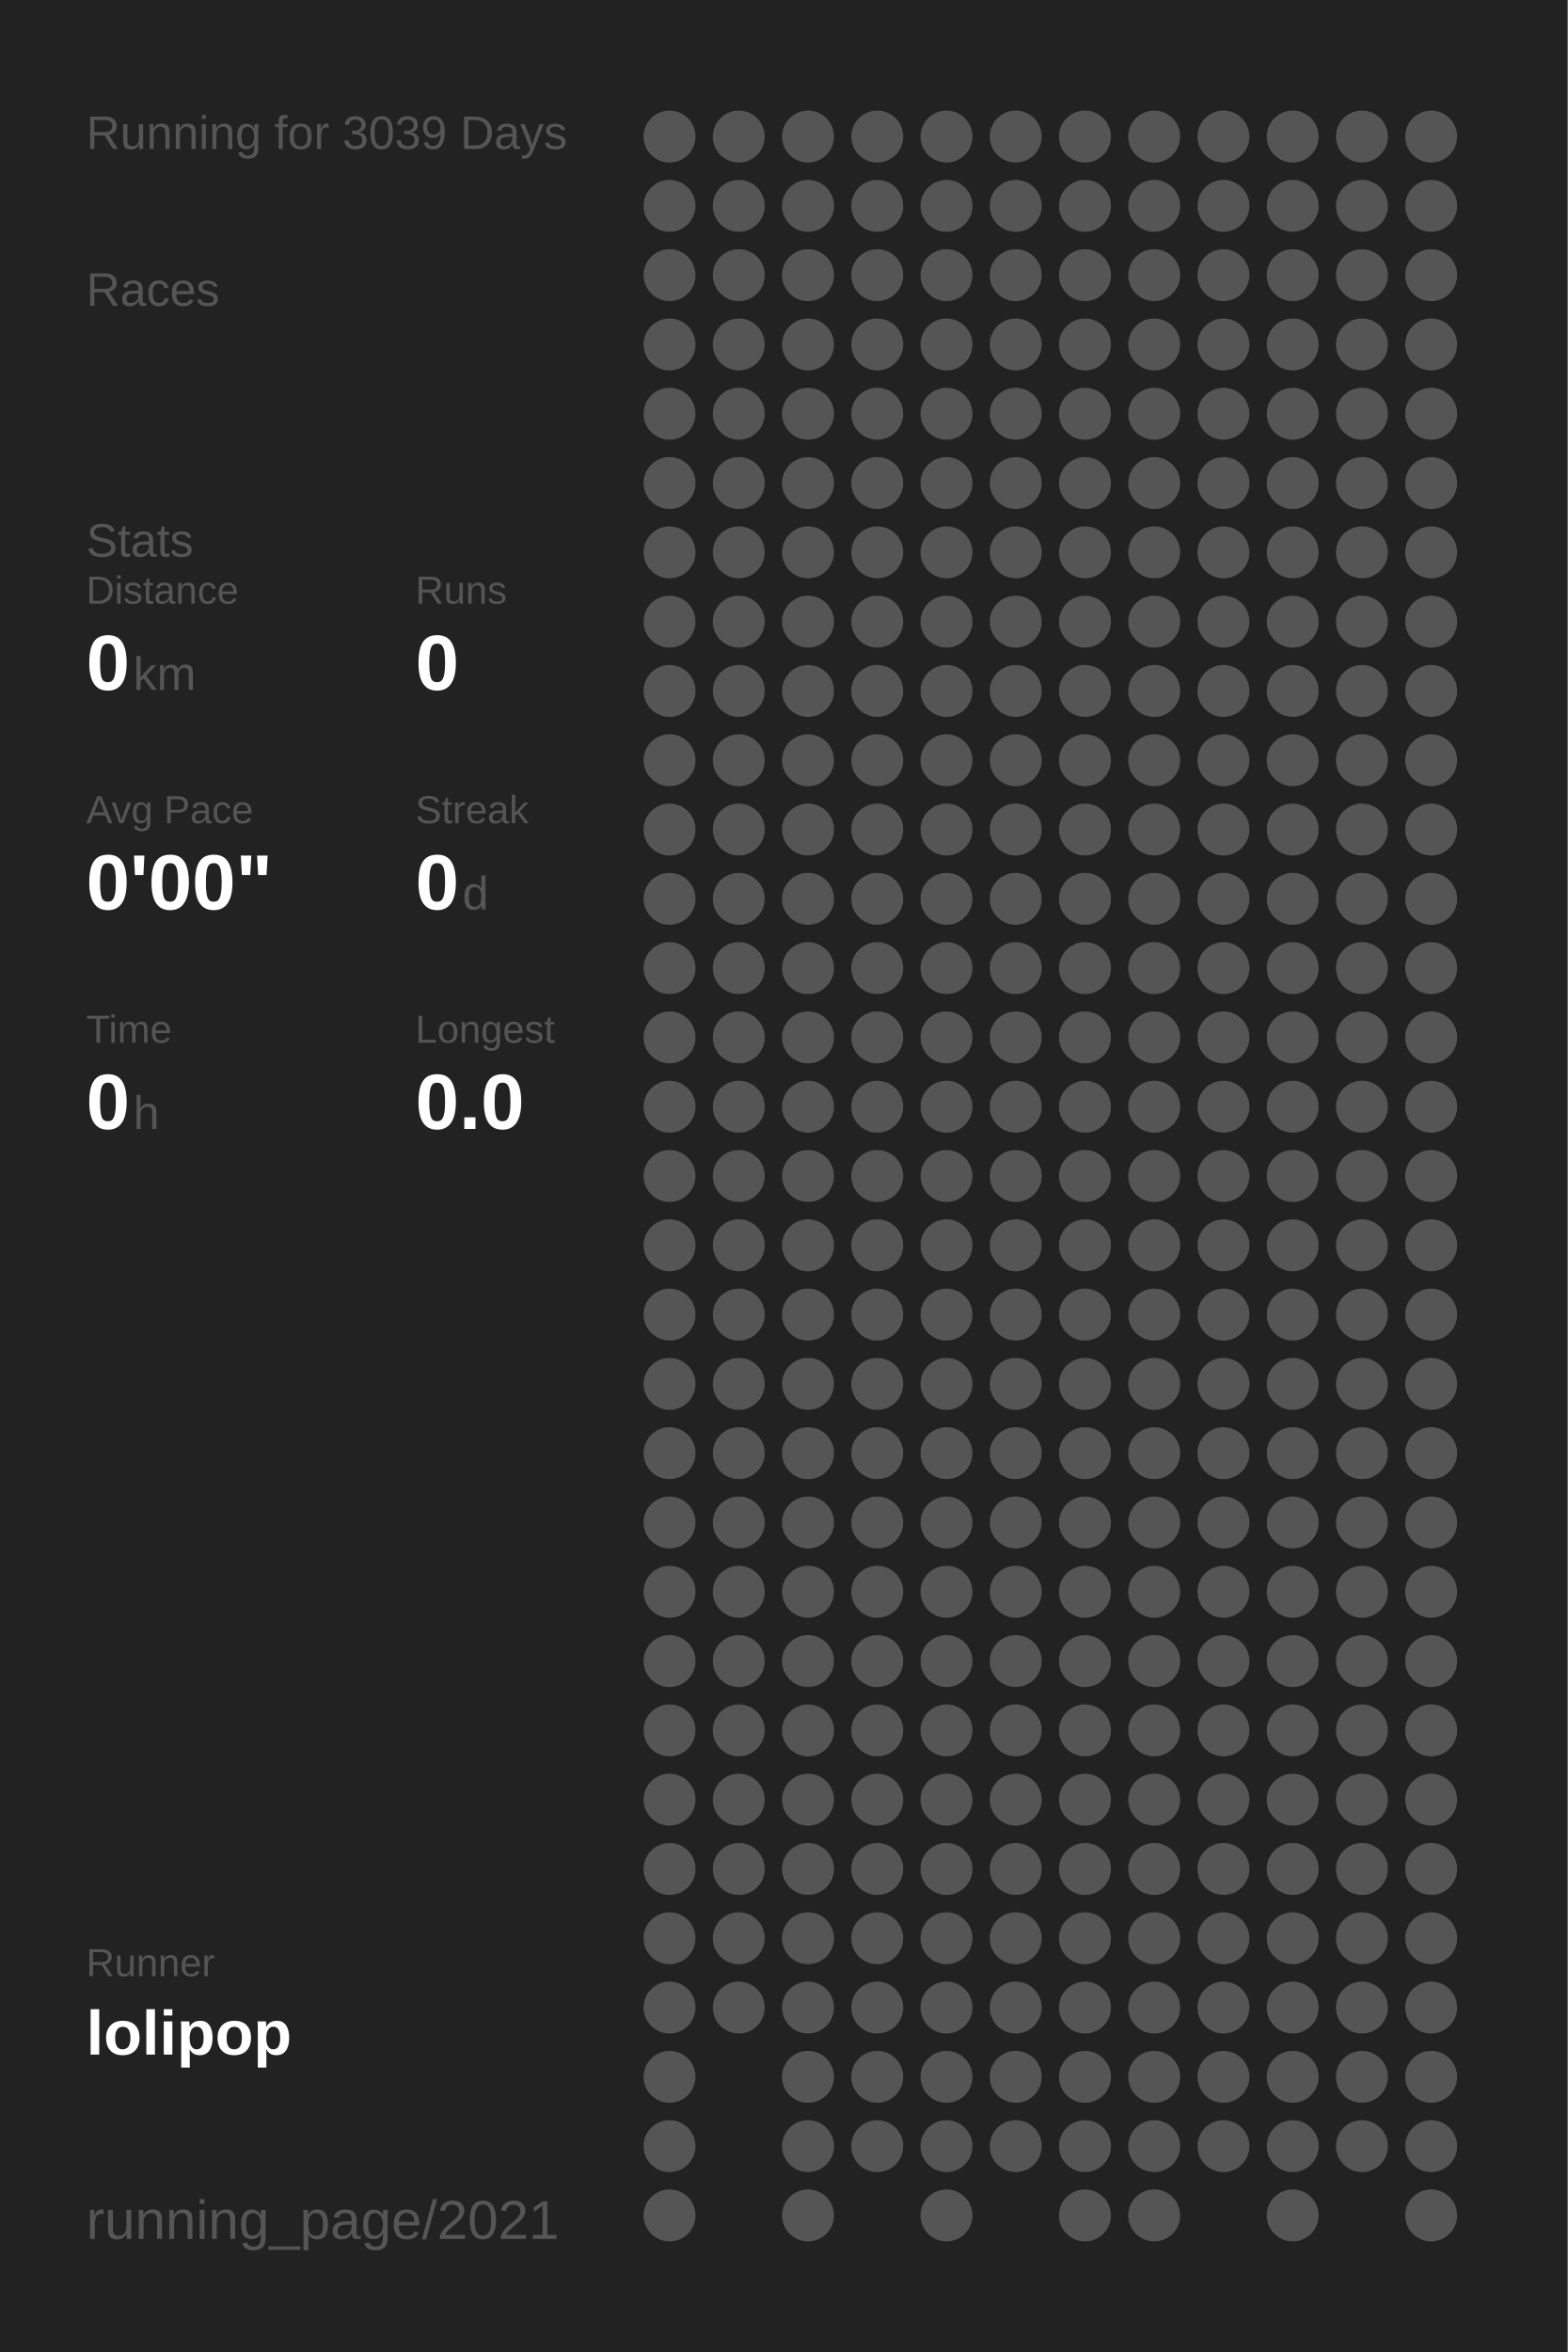
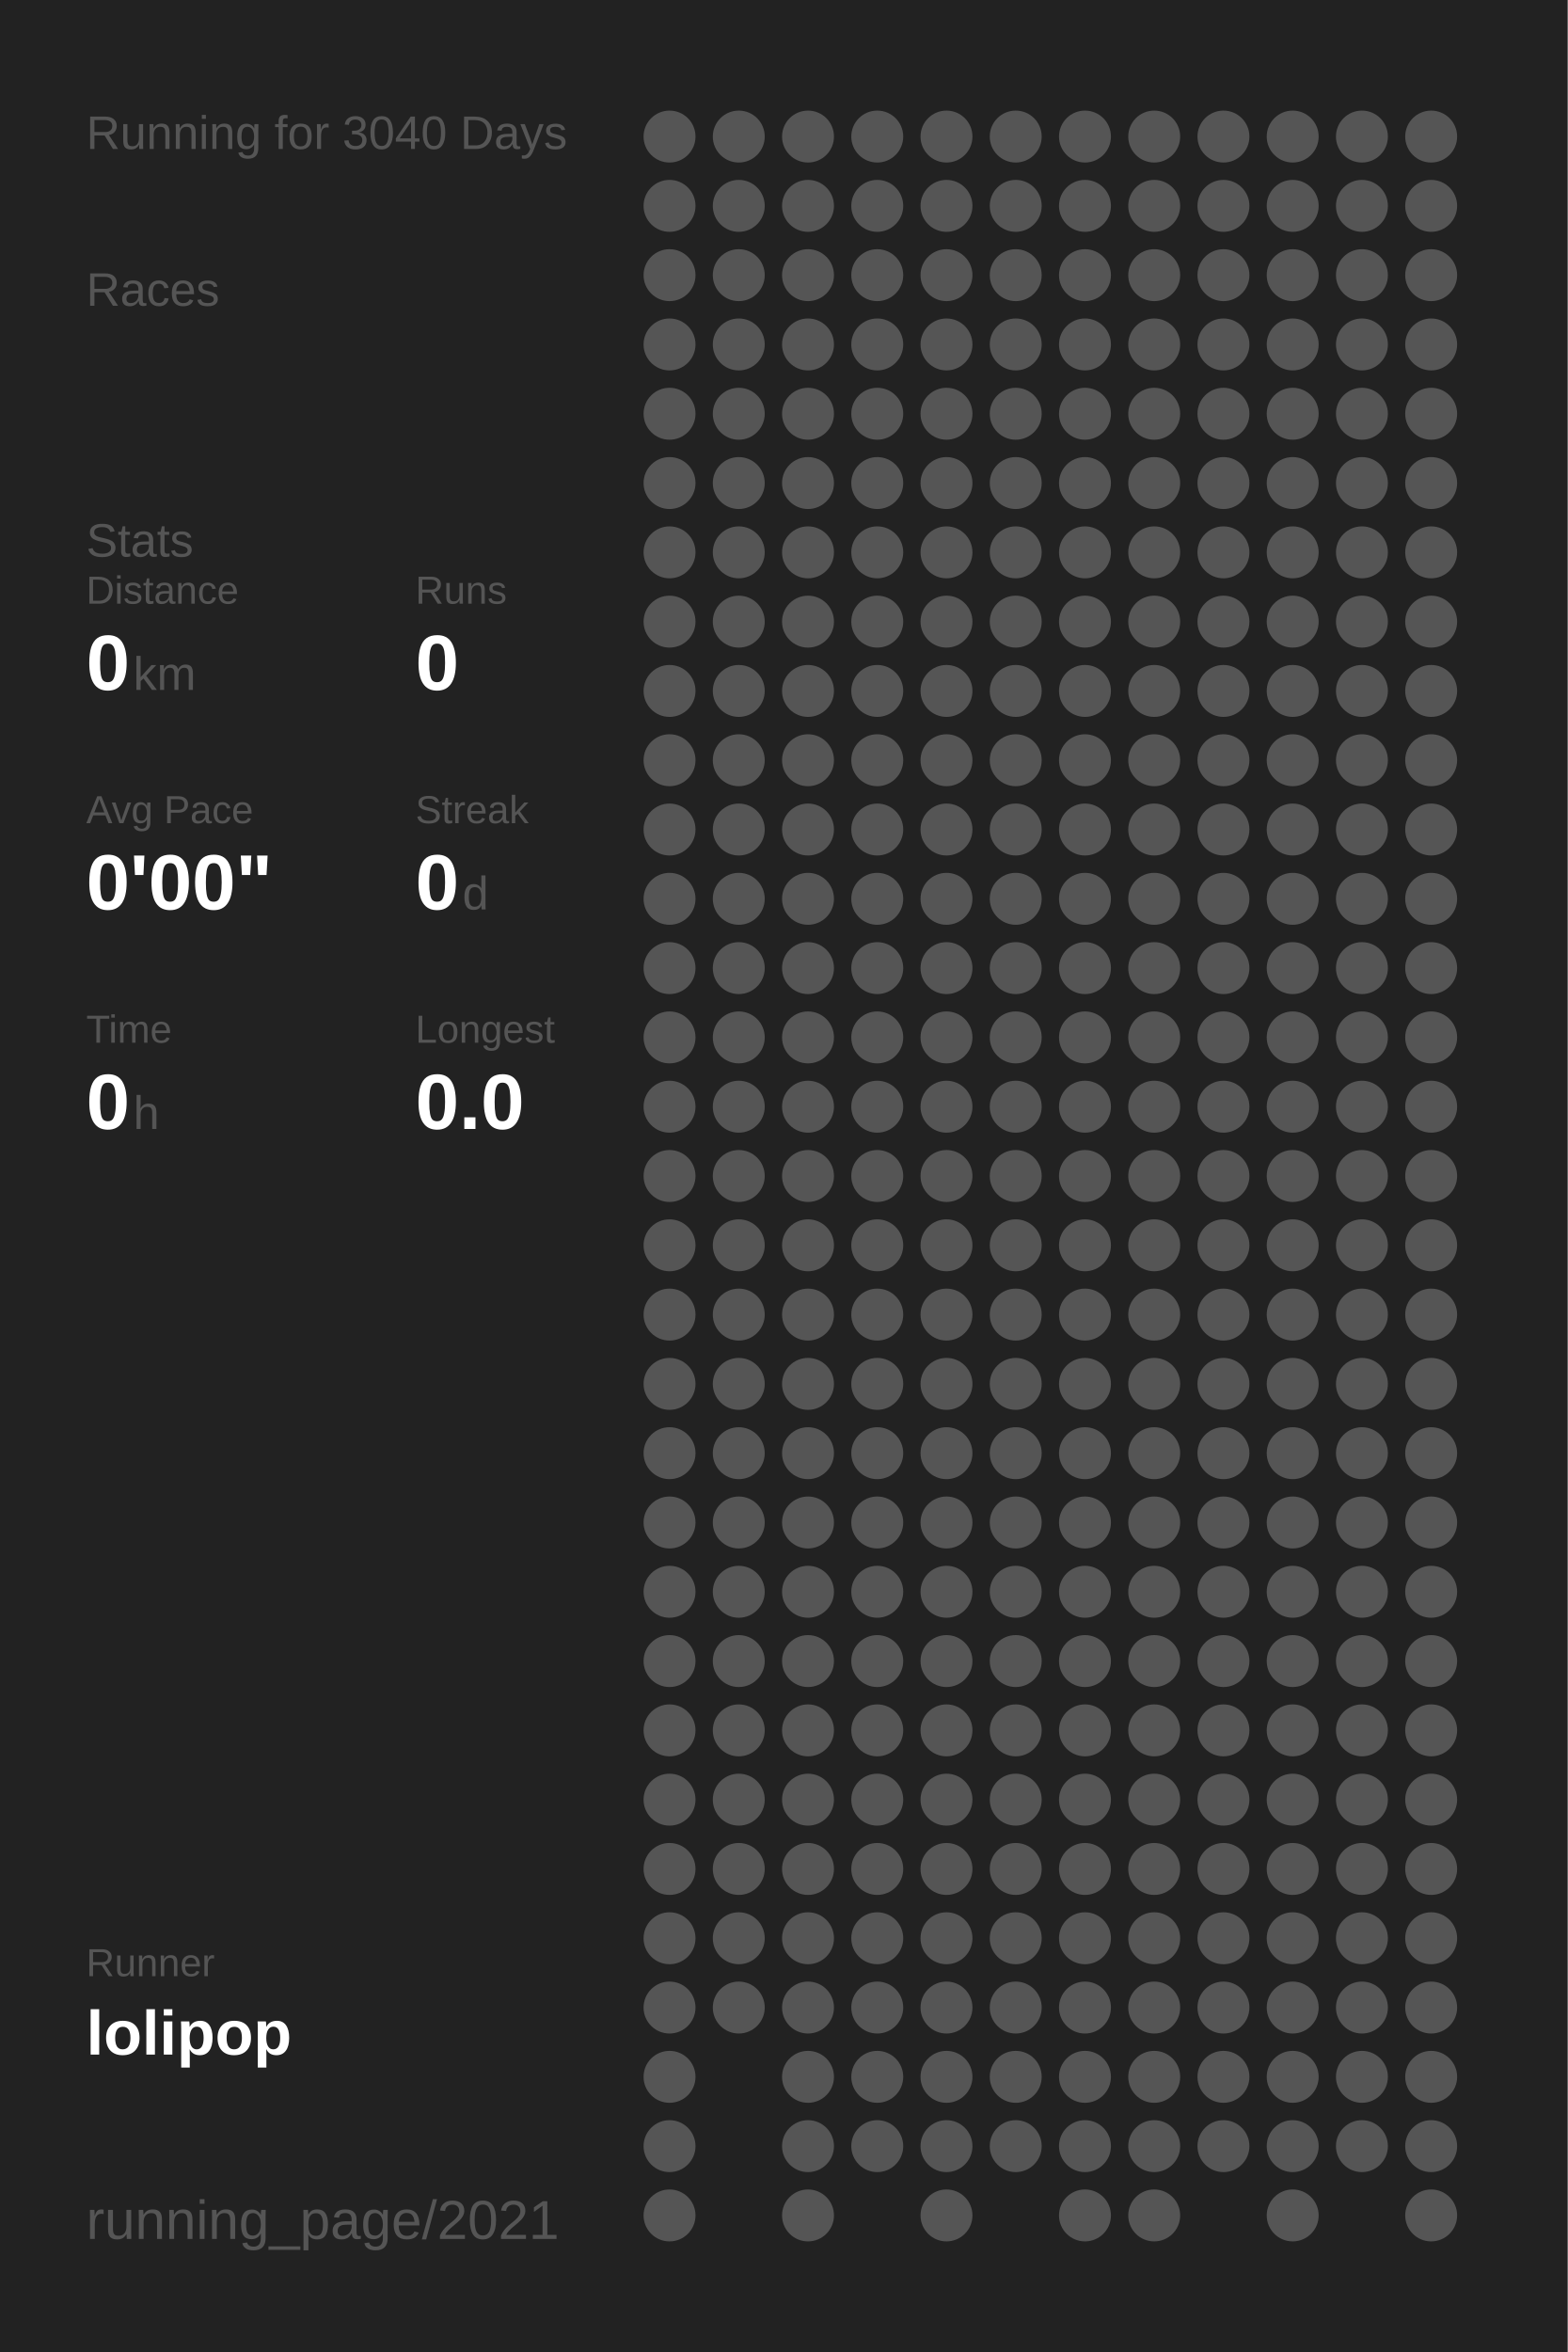
<svg xmlns="http://www.w3.org/2000/svg" baseProfile="full" height="300mm" version="1.1" viewBox="0,0,200,300" width="200mm">
  <defs />
  <rect fill="#222222" height="300" width="200" x="0" y="0" />
-   <text fill="#555555" style="font-size:6px; font-family:Arial;" x="11" y="19">Running for 3039 Days</text>
+   <text fill="#555555" style="font-size:6px; font-family:Arial;" x="11" y="19">Running for 3040 Days</text>
  <text fill="#555555" style="font-size:6px; font-family:Arial;" x="11" y="39">Races</text>
  <text fill="#555555" style="font-size:6px; font-family:Arial;" x="11" y="71">Stats</text>
  <text fill="#555555" style="font-size:5px; font-family:Arial;" x="11" y="77">Distance</text>
  <text fill="#FFFFFF" style="font-size:10px; font-family:Arial; font-weight:bold;" x="11" y="88">0</text>
  <text fill="#555555" style="font-size:6px; font-family:Arial;" x="17" y="88">km</text>
  <text fill="#555555" style="font-size:5px; font-family:Arial;" x="53" y="77">Runs</text>
  <text fill="#FFFFFF" style="font-size:10px; font-family:Arial; font-weight:bold;" x="53" y="88">0</text>
  <text fill="#555555" style="font-size:5px; font-family:Arial;" x="11" y="105">Avg Pace</text>
  <text fill="#FFFFFF" style="font-size:10px; font-family:Arial; font-weight:bold;" x="11" y="116">0'00"</text>
  <text fill="#555555" style="font-size:5px; font-family:Arial;" x="53" y="105">Streak</text>
  <text fill="#FFFFFF" style="font-size:10px; font-family:Arial; font-weight:bold;" x="53" y="116">0</text>
  <text fill="#555555" style="font-size:6px; font-family:Arial;" x="59" y="116">d</text>
  <text fill="#555555" style="font-size:5px; font-family:Arial;" x="11" y="133">Time</text>
  <text fill="#FFFFFF" style="font-size:10px; font-family:Arial; font-weight:bold;" x="11" y="144">0</text>
  <text fill="#555555" style="font-size:6px; font-family:Arial;" x="17" y="144">h</text>
  <text fill="#555555" style="font-size:5px; font-family:Arial;" x="53" y="133">Longest</text>
  <text fill="#FFFFFF" style="font-size:10px; font-family:Arial; font-weight:bold;" x="53" y="144">0.0</text>
  <text fill="#555555" style="font-size:5px; font-family:Arial;" x="11" y="252.065">Runner</text>
  <text fill="#FFFFFF" style="font-size:8px; font-family:Arial; font-weight:bold;" x="11" y="262.065">lolipop</text>
  <text fill="#555555" style="font-size:7px; font-family:Arial;" x="11" y="285.581">running_page/2021</text>
  <circle cx="85.417" cy="17.419" fill="#555555" r="3.312" />
  <circle cx="85.417" cy="26.258" fill="#555555" r="3.312" />
  <circle cx="85.417" cy="35.097" fill="#555555" r="3.312" />
  <circle cx="85.417" cy="43.935" fill="#555555" r="3.312" />
  <circle cx="85.417" cy="52.774" fill="#555555" r="3.312" />
  <circle cx="85.417" cy="61.613" fill="#555555" r="3.312" />
  <circle cx="85.417" cy="70.452" fill="#555555" r="3.312" />
  <circle cx="85.417" cy="79.29" fill="#555555" r="3.312" />
  <circle cx="85.417" cy="88.129" fill="#555555" r="3.312" />
  <circle cx="85.417" cy="96.968" fill="#555555" r="3.312" />
  <circle cx="85.417" cy="105.806" fill="#555555" r="3.312" />
  <circle cx="85.417" cy="114.645" fill="#555555" r="3.312" />
  <circle cx="85.417" cy="123.484" fill="#555555" r="3.312" />
  <circle cx="85.417" cy="132.323" fill="#555555" r="3.312" />
  <circle cx="85.417" cy="141.161" fill="#555555" r="3.312" />
  <circle cx="85.417" cy="150" fill="#555555" r="3.312" />
  <circle cx="85.417" cy="158.839" fill="#555555" r="3.312" />
  <circle cx="85.417" cy="167.677" fill="#555555" r="3.312" />
  <circle cx="85.417" cy="176.516" fill="#555555" r="3.312" />
  <circle cx="85.417" cy="185.355" fill="#555555" r="3.312" />
  <circle cx="85.417" cy="194.194" fill="#555555" r="3.312" />
  <circle cx="85.417" cy="203.032" fill="#555555" r="3.312" />
  <circle cx="85.417" cy="211.871" fill="#555555" r="3.312" />
  <circle cx="85.417" cy="220.71" fill="#555555" r="3.312" />
  <circle cx="85.417" cy="229.548" fill="#555555" r="3.312" />
  <circle cx="85.417" cy="238.387" fill="#555555" r="3.312" />
  <circle cx="85.417" cy="247.226" fill="#555555" r="3.312" />
  <circle cx="85.417" cy="256.065" fill="#555555" r="3.312" />
  <circle cx="85.417" cy="264.903" fill="#555555" r="3.312" />
  <circle cx="85.417" cy="273.742" fill="#555555" r="3.312" />
  <circle cx="85.417" cy="282.581" fill="#555555" r="3.312" />
  <circle cx="94.25" cy="17.419" fill="#555555" r="3.312" />
  <circle cx="94.25" cy="26.258" fill="#555555" r="3.312" />
  <circle cx="94.25" cy="35.097" fill="#555555" r="3.312" />
  <circle cx="94.25" cy="43.935" fill="#555555" r="3.312" />
  <circle cx="94.25" cy="52.774" fill="#555555" r="3.312" />
  <circle cx="94.25" cy="61.613" fill="#555555" r="3.312" />
  <circle cx="94.25" cy="70.452" fill="#555555" r="3.312" />
  <circle cx="94.25" cy="79.29" fill="#555555" r="3.312" />
  <circle cx="94.25" cy="88.129" fill="#555555" r="3.312" />
  <circle cx="94.25" cy="96.968" fill="#555555" r="3.312" />
  <circle cx="94.25" cy="105.806" fill="#555555" r="3.312" />
  <circle cx="94.25" cy="114.645" fill="#555555" r="3.312" />
  <circle cx="94.25" cy="123.484" fill="#555555" r="3.312" />
  <circle cx="94.25" cy="132.323" fill="#555555" r="3.312" />
  <circle cx="94.25" cy="141.161" fill="#555555" r="3.312" />
  <circle cx="94.25" cy="150" fill="#555555" r="3.312" />
  <circle cx="94.25" cy="158.839" fill="#555555" r="3.312" />
  <circle cx="94.25" cy="167.677" fill="#555555" r="3.312" />
  <circle cx="94.25" cy="176.516" fill="#555555" r="3.312" />
  <circle cx="94.25" cy="185.355" fill="#555555" r="3.312" />
  <circle cx="94.25" cy="194.194" fill="#555555" r="3.312" />
  <circle cx="94.25" cy="203.032" fill="#555555" r="3.312" />
  <circle cx="94.25" cy="211.871" fill="#555555" r="3.312" />
  <circle cx="94.25" cy="220.71" fill="#555555" r="3.312" />
  <circle cx="94.25" cy="229.548" fill="#555555" r="3.312" />
  <circle cx="94.25" cy="238.387" fill="#555555" r="3.312" />
  <circle cx="94.25" cy="247.226" fill="#555555" r="3.312" />
  <circle cx="94.25" cy="256.065" fill="#555555" r="3.312" />
  <circle cx="103.083" cy="17.419" fill="#555555" r="3.312" />
  <circle cx="103.083" cy="26.258" fill="#555555" r="3.312" />
  <circle cx="103.083" cy="35.097" fill="#555555" r="3.312" />
  <circle cx="103.083" cy="43.935" fill="#555555" r="3.312" />
  <circle cx="103.083" cy="52.774" fill="#555555" r="3.312" />
  <circle cx="103.083" cy="61.613" fill="#555555" r="3.312" />
  <circle cx="103.083" cy="70.452" fill="#555555" r="3.312" />
  <circle cx="103.083" cy="79.29" fill="#555555" r="3.312" />
  <circle cx="103.083" cy="88.129" fill="#555555" r="3.312" />
  <circle cx="103.083" cy="96.968" fill="#555555" r="3.312" />
  <circle cx="103.083" cy="105.806" fill="#555555" r="3.312" />
  <circle cx="103.083" cy="114.645" fill="#555555" r="3.312" />
  <circle cx="103.083" cy="123.484" fill="#555555" r="3.312" />
  <circle cx="103.083" cy="132.323" fill="#555555" r="3.312" />
  <circle cx="103.083" cy="141.161" fill="#555555" r="3.312" />
  <circle cx="103.083" cy="150" fill="#555555" r="3.312" />
  <circle cx="103.083" cy="158.839" fill="#555555" r="3.312" />
  <circle cx="103.083" cy="167.677" fill="#555555" r="3.312" />
  <circle cx="103.083" cy="176.516" fill="#555555" r="3.312" />
  <circle cx="103.083" cy="185.355" fill="#555555" r="3.312" />
  <circle cx="103.083" cy="194.194" fill="#555555" r="3.312" />
  <circle cx="103.083" cy="203.032" fill="#555555" r="3.312" />
  <circle cx="103.083" cy="211.871" fill="#555555" r="3.312" />
  <circle cx="103.083" cy="220.71" fill="#555555" r="3.312" />
  <circle cx="103.083" cy="229.548" fill="#555555" r="3.312" />
  <circle cx="103.083" cy="238.387" fill="#555555" r="3.312" />
  <circle cx="103.083" cy="247.226" fill="#555555" r="3.312" />
  <circle cx="103.083" cy="256.065" fill="#555555" r="3.312" />
  <circle cx="103.083" cy="264.903" fill="#555555" r="3.312" />
  <circle cx="103.083" cy="273.742" fill="#555555" r="3.312" />
  <circle cx="103.083" cy="282.581" fill="#555555" r="3.312" />
  <circle cx="111.917" cy="17.419" fill="#555555" r="3.312" />
  <circle cx="111.917" cy="26.258" fill="#555555" r="3.312" />
  <circle cx="111.917" cy="35.097" fill="#555555" r="3.312" />
  <circle cx="111.917" cy="43.935" fill="#555555" r="3.312" />
  <circle cx="111.917" cy="52.774" fill="#555555" r="3.312" />
  <circle cx="111.917" cy="61.613" fill="#555555" r="3.312" />
  <circle cx="111.917" cy="70.452" fill="#555555" r="3.312" />
  <circle cx="111.917" cy="79.29" fill="#555555" r="3.312" />
  <circle cx="111.917" cy="88.129" fill="#555555" r="3.312" />
  <circle cx="111.917" cy="96.968" fill="#555555" r="3.312" />
  <circle cx="111.917" cy="105.806" fill="#555555" r="3.312" />
  <circle cx="111.917" cy="114.645" fill="#555555" r="3.312" />
  <circle cx="111.917" cy="123.484" fill="#555555" r="3.312" />
  <circle cx="111.917" cy="132.323" fill="#555555" r="3.312" />
  <circle cx="111.917" cy="141.161" fill="#555555" r="3.312" />
  <circle cx="111.917" cy="150" fill="#555555" r="3.312" />
  <circle cx="111.917" cy="158.839" fill="#555555" r="3.312" />
  <circle cx="111.917" cy="167.677" fill="#555555" r="3.312" />
  <circle cx="111.917" cy="176.516" fill="#555555" r="3.312" />
  <circle cx="111.917" cy="185.355" fill="#555555" r="3.312" />
  <circle cx="111.917" cy="194.194" fill="#555555" r="3.312" />
  <circle cx="111.917" cy="203.032" fill="#555555" r="3.312" />
  <circle cx="111.917" cy="211.871" fill="#555555" r="3.312" />
  <circle cx="111.917" cy="220.71" fill="#555555" r="3.312" />
  <circle cx="111.917" cy="229.548" fill="#555555" r="3.312" />
  <circle cx="111.917" cy="238.387" fill="#555555" r="3.312" />
  <circle cx="111.917" cy="247.226" fill="#555555" r="3.312" />
  <circle cx="111.917" cy="256.065" fill="#555555" r="3.312" />
  <circle cx="111.917" cy="264.903" fill="#555555" r="3.312" />
  <circle cx="111.917" cy="273.742" fill="#555555" r="3.312" />
  <circle cx="120.75" cy="17.419" fill="#555555" r="3.312" />
  <circle cx="120.75" cy="26.258" fill="#555555" r="3.312" />
  <circle cx="120.75" cy="35.097" fill="#555555" r="3.312" />
  <circle cx="120.75" cy="43.935" fill="#555555" r="3.312" />
  <circle cx="120.75" cy="52.774" fill="#555555" r="3.312" />
  <circle cx="120.75" cy="61.613" fill="#555555" r="3.312" />
  <circle cx="120.75" cy="70.452" fill="#555555" r="3.312" />
  <circle cx="120.75" cy="79.29" fill="#555555" r="3.312" />
  <circle cx="120.75" cy="88.129" fill="#555555" r="3.312" />
  <circle cx="120.75" cy="96.968" fill="#555555" r="3.312" />
  <circle cx="120.75" cy="105.806" fill="#555555" r="3.312" />
  <circle cx="120.75" cy="114.645" fill="#555555" r="3.312" />
  <circle cx="120.75" cy="123.484" fill="#555555" r="3.312" />
  <circle cx="120.75" cy="132.323" fill="#555555" r="3.312" />
  <circle cx="120.75" cy="141.161" fill="#555555" r="3.312" />
  <circle cx="120.75" cy="150" fill="#555555" r="3.312" />
  <circle cx="120.75" cy="158.839" fill="#555555" r="3.312" />
  <circle cx="120.75" cy="167.677" fill="#555555" r="3.312" />
  <circle cx="120.75" cy="176.516" fill="#555555" r="3.312" />
  <circle cx="120.75" cy="185.355" fill="#555555" r="3.312" />
  <circle cx="120.75" cy="194.194" fill="#555555" r="3.312" />
  <circle cx="120.75" cy="203.032" fill="#555555" r="3.312" />
  <circle cx="120.75" cy="211.871" fill="#555555" r="3.312" />
  <circle cx="120.75" cy="220.71" fill="#555555" r="3.312" />
  <circle cx="120.75" cy="229.548" fill="#555555" r="3.312" />
  <circle cx="120.75" cy="238.387" fill="#555555" r="3.312" />
  <circle cx="120.75" cy="247.226" fill="#555555" r="3.312" />
  <circle cx="120.75" cy="256.065" fill="#555555" r="3.312" />
  <circle cx="120.75" cy="264.903" fill="#555555" r="3.312" />
  <circle cx="120.75" cy="273.742" fill="#555555" r="3.312" />
  <circle cx="120.75" cy="282.581" fill="#555555" r="3.312" />
  <circle cx="129.583" cy="17.419" fill="#555555" r="3.312" />
  <circle cx="129.583" cy="26.258" fill="#555555" r="3.312" />
  <circle cx="129.583" cy="35.097" fill="#555555" r="3.312" />
  <circle cx="129.583" cy="43.935" fill="#555555" r="3.312" />
  <circle cx="129.583" cy="52.774" fill="#555555" r="3.312" />
  <circle cx="129.583" cy="61.613" fill="#555555" r="3.312" />
  <circle cx="129.583" cy="70.452" fill="#555555" r="3.312" />
  <circle cx="129.583" cy="79.29" fill="#555555" r="3.312" />
  <circle cx="129.583" cy="88.129" fill="#555555" r="3.312" />
  <circle cx="129.583" cy="96.968" fill="#555555" r="3.312" />
  <circle cx="129.583" cy="105.806" fill="#555555" r="3.312" />
  <circle cx="129.583" cy="114.645" fill="#555555" r="3.312" />
  <circle cx="129.583" cy="123.484" fill="#555555" r="3.312" />
  <circle cx="129.583" cy="132.323" fill="#555555" r="3.312" />
  <circle cx="129.583" cy="141.161" fill="#555555" r="3.312" />
  <circle cx="129.583" cy="150" fill="#555555" r="3.312" />
  <circle cx="129.583" cy="158.839" fill="#555555" r="3.312" />
  <circle cx="129.583" cy="167.677" fill="#555555" r="3.312" />
  <circle cx="129.583" cy="176.516" fill="#555555" r="3.312" />
  <circle cx="129.583" cy="185.355" fill="#555555" r="3.312" />
  <circle cx="129.583" cy="194.194" fill="#555555" r="3.312" />
  <circle cx="129.583" cy="203.032" fill="#555555" r="3.312" />
  <circle cx="129.583" cy="211.871" fill="#555555" r="3.312" />
  <circle cx="129.583" cy="220.71" fill="#555555" r="3.312" />
  <circle cx="129.583" cy="229.548" fill="#555555" r="3.312" />
  <circle cx="129.583" cy="238.387" fill="#555555" r="3.312" />
  <circle cx="129.583" cy="247.226" fill="#555555" r="3.312" />
  <circle cx="129.583" cy="256.065" fill="#555555" r="3.312" />
  <circle cx="129.583" cy="264.903" fill="#555555" r="3.312" />
  <circle cx="129.583" cy="273.742" fill="#555555" r="3.312" />
  <circle cx="138.417" cy="17.419" fill="#555555" r="3.312" />
  <circle cx="138.417" cy="26.258" fill="#555555" r="3.312" />
  <circle cx="138.417" cy="35.097" fill="#555555" r="3.312" />
  <circle cx="138.417" cy="43.935" fill="#555555" r="3.312" />
  <circle cx="138.417" cy="52.774" fill="#555555" r="3.312" />
  <circle cx="138.417" cy="61.613" fill="#555555" r="3.312" />
  <circle cx="138.417" cy="70.452" fill="#555555" r="3.312" />
  <circle cx="138.417" cy="79.29" fill="#555555" r="3.312" />
  <circle cx="138.417" cy="88.129" fill="#555555" r="3.312" />
  <circle cx="138.417" cy="96.968" fill="#555555" r="3.312" />
  <circle cx="138.417" cy="105.806" fill="#555555" r="3.312" />
  <circle cx="138.417" cy="114.645" fill="#555555" r="3.312" />
  <circle cx="138.417" cy="123.484" fill="#555555" r="3.312" />
  <circle cx="138.417" cy="132.323" fill="#555555" r="3.312" />
  <circle cx="138.417" cy="141.161" fill="#555555" r="3.312" />
  <circle cx="138.417" cy="150" fill="#555555" r="3.312" />
  <circle cx="138.417" cy="158.839" fill="#555555" r="3.312" />
  <circle cx="138.417" cy="167.677" fill="#555555" r="3.312" />
  <circle cx="138.417" cy="176.516" fill="#555555" r="3.312" />
  <circle cx="138.417" cy="185.355" fill="#555555" r="3.312" />
  <circle cx="138.417" cy="194.194" fill="#555555" r="3.312" />
  <circle cx="138.417" cy="203.032" fill="#555555" r="3.312" />
  <circle cx="138.417" cy="211.871" fill="#555555" r="3.312" />
  <circle cx="138.417" cy="220.71" fill="#555555" r="3.312" />
  <circle cx="138.417" cy="229.548" fill="#555555" r="3.312" />
  <circle cx="138.417" cy="238.387" fill="#555555" r="3.312" />
  <circle cx="138.417" cy="247.226" fill="#555555" r="3.312" />
  <circle cx="138.417" cy="256.065" fill="#555555" r="3.312" />
  <circle cx="138.417" cy="264.903" fill="#555555" r="3.312" />
  <circle cx="138.417" cy="273.742" fill="#555555" r="3.312" />
  <circle cx="138.417" cy="282.581" fill="#555555" r="3.312" />
  <circle cx="147.25" cy="17.419" fill="#555555" r="3.312" />
  <circle cx="147.25" cy="26.258" fill="#555555" r="3.312" />
  <circle cx="147.25" cy="35.097" fill="#555555" r="3.312" />
  <circle cx="147.25" cy="43.935" fill="#555555" r="3.312" />
  <circle cx="147.25" cy="52.774" fill="#555555" r="3.312" />
  <circle cx="147.25" cy="61.613" fill="#555555" r="3.312" />
  <circle cx="147.25" cy="70.452" fill="#555555" r="3.312" />
  <circle cx="147.25" cy="79.29" fill="#555555" r="3.312" />
  <circle cx="147.25" cy="88.129" fill="#555555" r="3.312" />
  <circle cx="147.25" cy="96.968" fill="#555555" r="3.312" />
  <circle cx="147.25" cy="105.806" fill="#555555" r="3.312" />
  <circle cx="147.25" cy="114.645" fill="#555555" r="3.312" />
  <circle cx="147.25" cy="123.484" fill="#555555" r="3.312" />
  <circle cx="147.25" cy="132.323" fill="#555555" r="3.312" />
  <circle cx="147.25" cy="141.161" fill="#555555" r="3.312" />
  <circle cx="147.25" cy="150" fill="#555555" r="3.312" />
  <circle cx="147.25" cy="158.839" fill="#555555" r="3.312" />
  <circle cx="147.25" cy="167.677" fill="#555555" r="3.312" />
  <circle cx="147.25" cy="176.516" fill="#555555" r="3.312" />
  <circle cx="147.25" cy="185.355" fill="#555555" r="3.312" />
  <circle cx="147.25" cy="194.194" fill="#555555" r="3.312" />
  <circle cx="147.25" cy="203.032" fill="#555555" r="3.312" />
  <circle cx="147.25" cy="211.871" fill="#555555" r="3.312" />
  <circle cx="147.25" cy="220.71" fill="#555555" r="3.312" />
  <circle cx="147.25" cy="229.548" fill="#555555" r="3.312" />
  <circle cx="147.25" cy="238.387" fill="#555555" r="3.312" />
  <circle cx="147.25" cy="247.226" fill="#555555" r="3.312" />
  <circle cx="147.25" cy="256.065" fill="#555555" r="3.312" />
  <circle cx="147.25" cy="264.903" fill="#555555" r="3.312" />
  <circle cx="147.25" cy="273.742" fill="#555555" r="3.312" />
  <circle cx="147.25" cy="282.581" fill="#555555" r="3.312" />
  <circle cx="156.083" cy="17.419" fill="#555555" r="3.312" />
  <circle cx="156.083" cy="26.258" fill="#555555" r="3.312" />
  <circle cx="156.083" cy="35.097" fill="#555555" r="3.312" />
  <circle cx="156.083" cy="43.935" fill="#555555" r="3.312" />
  <circle cx="156.083" cy="52.774" fill="#555555" r="3.312" />
  <circle cx="156.083" cy="61.613" fill="#555555" r="3.312" />
  <circle cx="156.083" cy="70.452" fill="#555555" r="3.312" />
  <circle cx="156.083" cy="79.29" fill="#555555" r="3.312" />
  <circle cx="156.083" cy="88.129" fill="#555555" r="3.312" />
  <circle cx="156.083" cy="96.968" fill="#555555" r="3.312" />
  <circle cx="156.083" cy="105.806" fill="#555555" r="3.312" />
  <circle cx="156.083" cy="114.645" fill="#555555" r="3.312" />
  <circle cx="156.083" cy="123.484" fill="#555555" r="3.312" />
  <circle cx="156.083" cy="132.323" fill="#555555" r="3.312" />
  <circle cx="156.083" cy="141.161" fill="#555555" r="3.312" />
  <circle cx="156.083" cy="150" fill="#555555" r="3.312" />
  <circle cx="156.083" cy="158.839" fill="#555555" r="3.312" />
  <circle cx="156.083" cy="167.677" fill="#555555" r="3.312" />
  <circle cx="156.083" cy="176.516" fill="#555555" r="3.312" />
  <circle cx="156.083" cy="185.355" fill="#555555" r="3.312" />
  <circle cx="156.083" cy="194.194" fill="#555555" r="3.312" />
  <circle cx="156.083" cy="203.032" fill="#555555" r="3.312" />
  <circle cx="156.083" cy="211.871" fill="#555555" r="3.312" />
  <circle cx="156.083" cy="220.71" fill="#555555" r="3.312" />
  <circle cx="156.083" cy="229.548" fill="#555555" r="3.312" />
  <circle cx="156.083" cy="238.387" fill="#555555" r="3.312" />
  <circle cx="156.083" cy="247.226" fill="#555555" r="3.312" />
  <circle cx="156.083" cy="256.065" fill="#555555" r="3.312" />
  <circle cx="156.083" cy="264.903" fill="#555555" r="3.312" />
  <circle cx="156.083" cy="273.742" fill="#555555" r="3.312" />
  <circle cx="164.917" cy="17.419" fill="#555555" r="3.312" />
  <circle cx="164.917" cy="26.258" fill="#555555" r="3.312" />
  <circle cx="164.917" cy="35.097" fill="#555555" r="3.312" />
  <circle cx="164.917" cy="43.935" fill="#555555" r="3.312" />
  <circle cx="164.917" cy="52.774" fill="#555555" r="3.312" />
  <circle cx="164.917" cy="61.613" fill="#555555" r="3.312" />
  <circle cx="164.917" cy="70.452" fill="#555555" r="3.312" />
  <circle cx="164.917" cy="79.29" fill="#555555" r="3.312" />
  <circle cx="164.917" cy="88.129" fill="#555555" r="3.312" />
  <circle cx="164.917" cy="96.968" fill="#555555" r="3.312" />
  <circle cx="164.917" cy="105.806" fill="#555555" r="3.312" />
  <circle cx="164.917" cy="114.645" fill="#555555" r="3.312" />
  <circle cx="164.917" cy="123.484" fill="#555555" r="3.312" />
  <circle cx="164.917" cy="132.323" fill="#555555" r="3.312" />
  <circle cx="164.917" cy="141.161" fill="#555555" r="3.312" />
  <circle cx="164.917" cy="150" fill="#555555" r="3.312" />
  <circle cx="164.917" cy="158.839" fill="#555555" r="3.312" />
  <circle cx="164.917" cy="167.677" fill="#555555" r="3.312" />
  <circle cx="164.917" cy="176.516" fill="#555555" r="3.312" />
  <circle cx="164.917" cy="185.355" fill="#555555" r="3.312" />
  <circle cx="164.917" cy="194.194" fill="#555555" r="3.312" />
  <circle cx="164.917" cy="203.032" fill="#555555" r="3.312" />
  <circle cx="164.917" cy="211.871" fill="#555555" r="3.312" />
  <circle cx="164.917" cy="220.71" fill="#555555" r="3.312" />
  <circle cx="164.917" cy="229.548" fill="#555555" r="3.312" />
  <circle cx="164.917" cy="238.387" fill="#555555" r="3.312" />
  <circle cx="164.917" cy="247.226" fill="#555555" r="3.312" />
  <circle cx="164.917" cy="256.065" fill="#555555" r="3.312" />
  <circle cx="164.917" cy="264.903" fill="#555555" r="3.312" />
  <circle cx="164.917" cy="273.742" fill="#555555" r="3.312" />
  <circle cx="164.917" cy="282.581" fill="#555555" r="3.312" />
  <circle cx="173.75" cy="17.419" fill="#555555" r="3.312" />
  <circle cx="173.75" cy="26.258" fill="#555555" r="3.312" />
  <circle cx="173.75" cy="35.097" fill="#555555" r="3.312" />
  <circle cx="173.75" cy="43.935" fill="#555555" r="3.312" />
  <circle cx="173.75" cy="52.774" fill="#555555" r="3.312" />
  <circle cx="173.75" cy="61.613" fill="#555555" r="3.312" />
  <circle cx="173.75" cy="70.452" fill="#555555" r="3.312" />
  <circle cx="173.75" cy="79.29" fill="#555555" r="3.312" />
  <circle cx="173.75" cy="88.129" fill="#555555" r="3.312" />
  <circle cx="173.75" cy="96.968" fill="#555555" r="3.312" />
  <circle cx="173.75" cy="105.806" fill="#555555" r="3.312" />
  <circle cx="173.75" cy="114.645" fill="#555555" r="3.312" />
  <circle cx="173.75" cy="123.484" fill="#555555" r="3.312" />
  <circle cx="173.75" cy="132.323" fill="#555555" r="3.312" />
  <circle cx="173.75" cy="141.161" fill="#555555" r="3.312" />
  <circle cx="173.75" cy="150" fill="#555555" r="3.312" />
  <circle cx="173.75" cy="158.839" fill="#555555" r="3.312" />
  <circle cx="173.75" cy="167.677" fill="#555555" r="3.312" />
  <circle cx="173.75" cy="176.516" fill="#555555" r="3.312" />
  <circle cx="173.75" cy="185.355" fill="#555555" r="3.312" />
  <circle cx="173.75" cy="194.194" fill="#555555" r="3.312" />
  <circle cx="173.75" cy="203.032" fill="#555555" r="3.312" />
  <circle cx="173.75" cy="211.871" fill="#555555" r="3.312" />
  <circle cx="173.75" cy="220.71" fill="#555555" r="3.312" />
  <circle cx="173.75" cy="229.548" fill="#555555" r="3.312" />
  <circle cx="173.75" cy="238.387" fill="#555555" r="3.312" />
  <circle cx="173.75" cy="247.226" fill="#555555" r="3.312" />
  <circle cx="173.75" cy="256.065" fill="#555555" r="3.312" />
  <circle cx="173.75" cy="264.903" fill="#555555" r="3.312" />
  <circle cx="173.75" cy="273.742" fill="#555555" r="3.312" />
  <circle cx="182.583" cy="17.419" fill="#555555" r="3.312" />
  <circle cx="182.583" cy="26.258" fill="#555555" r="3.312" />
  <circle cx="182.583" cy="35.097" fill="#555555" r="3.312" />
  <circle cx="182.583" cy="43.935" fill="#555555" r="3.312" />
  <circle cx="182.583" cy="52.774" fill="#555555" r="3.312" />
  <circle cx="182.583" cy="61.613" fill="#555555" r="3.312" />
  <circle cx="182.583" cy="70.452" fill="#555555" r="3.312" />
  <circle cx="182.583" cy="79.29" fill="#555555" r="3.312" />
  <circle cx="182.583" cy="88.129" fill="#555555" r="3.312" />
  <circle cx="182.583" cy="96.968" fill="#555555" r="3.312" />
  <circle cx="182.583" cy="105.806" fill="#555555" r="3.312" />
  <circle cx="182.583" cy="114.645" fill="#555555" r="3.312" />
  <circle cx="182.583" cy="123.484" fill="#555555" r="3.312" />
  <circle cx="182.583" cy="132.323" fill="#555555" r="3.312" />
  <circle cx="182.583" cy="141.161" fill="#555555" r="3.312" />
  <circle cx="182.583" cy="150" fill="#555555" r="3.312" />
  <circle cx="182.583" cy="158.839" fill="#555555" r="3.312" />
  <circle cx="182.583" cy="167.677" fill="#555555" r="3.312" />
  <circle cx="182.583" cy="176.516" fill="#555555" r="3.312" />
  <circle cx="182.583" cy="185.355" fill="#555555" r="3.312" />
  <circle cx="182.583" cy="194.194" fill="#555555" r="3.312" />
  <circle cx="182.583" cy="203.032" fill="#555555" r="3.312" />
  <circle cx="182.583" cy="211.871" fill="#555555" r="3.312" />
  <circle cx="182.583" cy="220.71" fill="#555555" r="3.312" />
  <circle cx="182.583" cy="229.548" fill="#555555" r="3.312" />
  <circle cx="182.583" cy="238.387" fill="#555555" r="3.312" />
  <circle cx="182.583" cy="247.226" fill="#555555" r="3.312" />
  <circle cx="182.583" cy="256.065" fill="#555555" r="3.312" />
  <circle cx="182.583" cy="264.903" fill="#555555" r="3.312" />
  <circle cx="182.583" cy="273.742" fill="#555555" r="3.312" />
  <circle cx="182.583" cy="282.581" fill="#555555" r="3.312" />
</svg>
